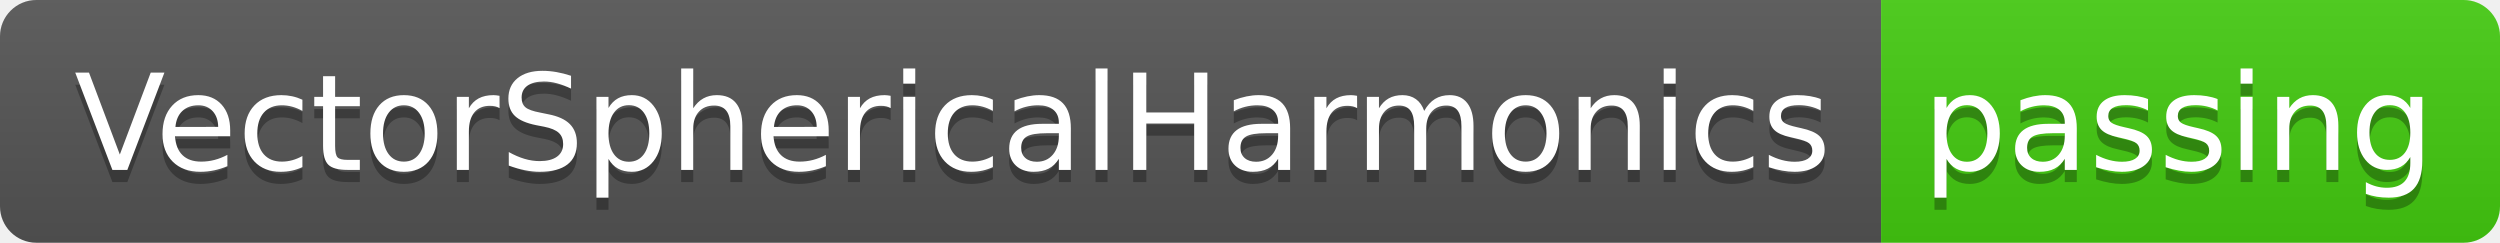
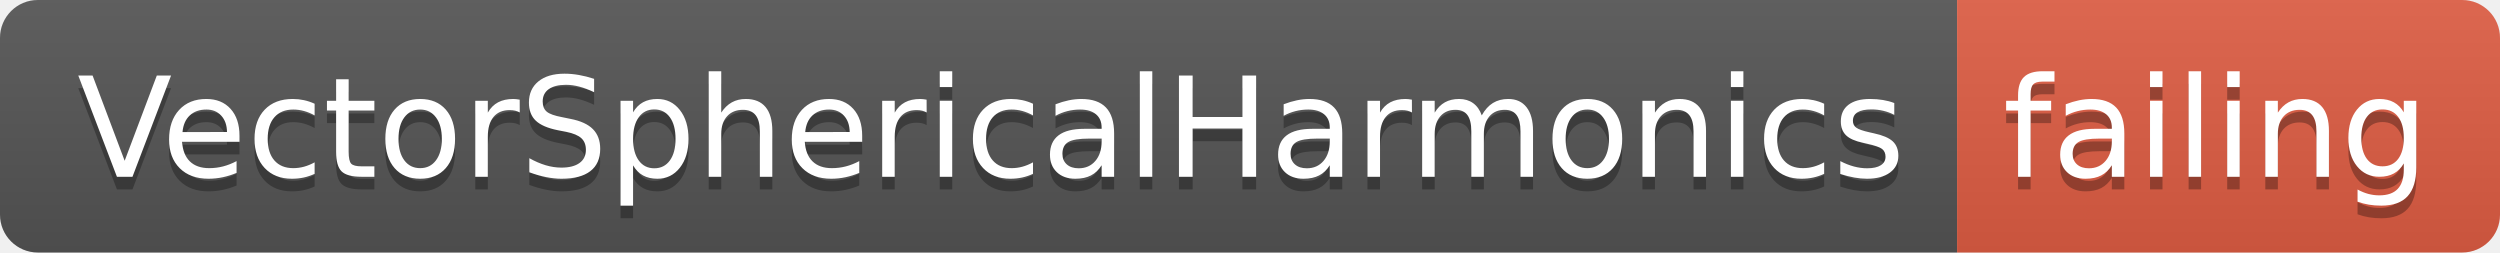
- <svg xmlns="http://www.w3.org/2000/svg" width="206" height="20">
+ <svg xmlns="http://www.w3.org/2000/svg" width="198" height="20">
  <linearGradient id="smooth" x2="0" y2="100%">
    <stop offset="0" stop-color="#bbb" stop-opacity=".1" />
    <stop offset="1" stop-opacity=".1" />
  </linearGradient>
  <clipPath id="round">
-     <rect width="206" height="20" rx="3" fill="#fff" />
+     <rect width="198" height="20" rx="3" fill="#fff" />
  </clipPath>
  <g clip-path="url(#round)">
    <rect width="155" height="20" fill="#555" />
-     <rect x="155" width="51" height="20" fill="#4c1" />
-     <rect width="206" height="20" fill="url(#smooth)" />
+     <rect x="155" width="43" height="20" fill="#e05d44" />
+     <rect width="198" height="20" fill="url(#smooth)" />
  </g>
  <g fill="#fff" text-anchor="middle" font-family="DejaVu Sans,Verdana,Geneva,sans-serif" font-size="110">
    <text x="785" y="150" fill="#010101" fill-opacity=".3" transform="scale(0.1)" textLength="1450" lengthAdjust="spacing">VectorSphericalHarmonics</text>
    <text x="785" y="140" transform="scale(0.1)" textLength="1450" lengthAdjust="spacing">VectorSphericalHarmonics</text>
-     <text x="1795" y="150" fill="#010101" fill-opacity=".3" transform="scale(0.1)" textLength="410" lengthAdjust="spacing">passing</text>
-     <text x="1795" y="140" transform="scale(0.1)" textLength="410" lengthAdjust="spacing">passing</text>
+     <text x="1755" y="150" fill="#010101" fill-opacity=".3" transform="scale(0.1)" textLength="330" lengthAdjust="spacing">failing</text>
+     <text x="1755" y="140" transform="scale(0.1)" textLength="330" lengthAdjust="spacing">failing</text>
  </g>
</svg>
